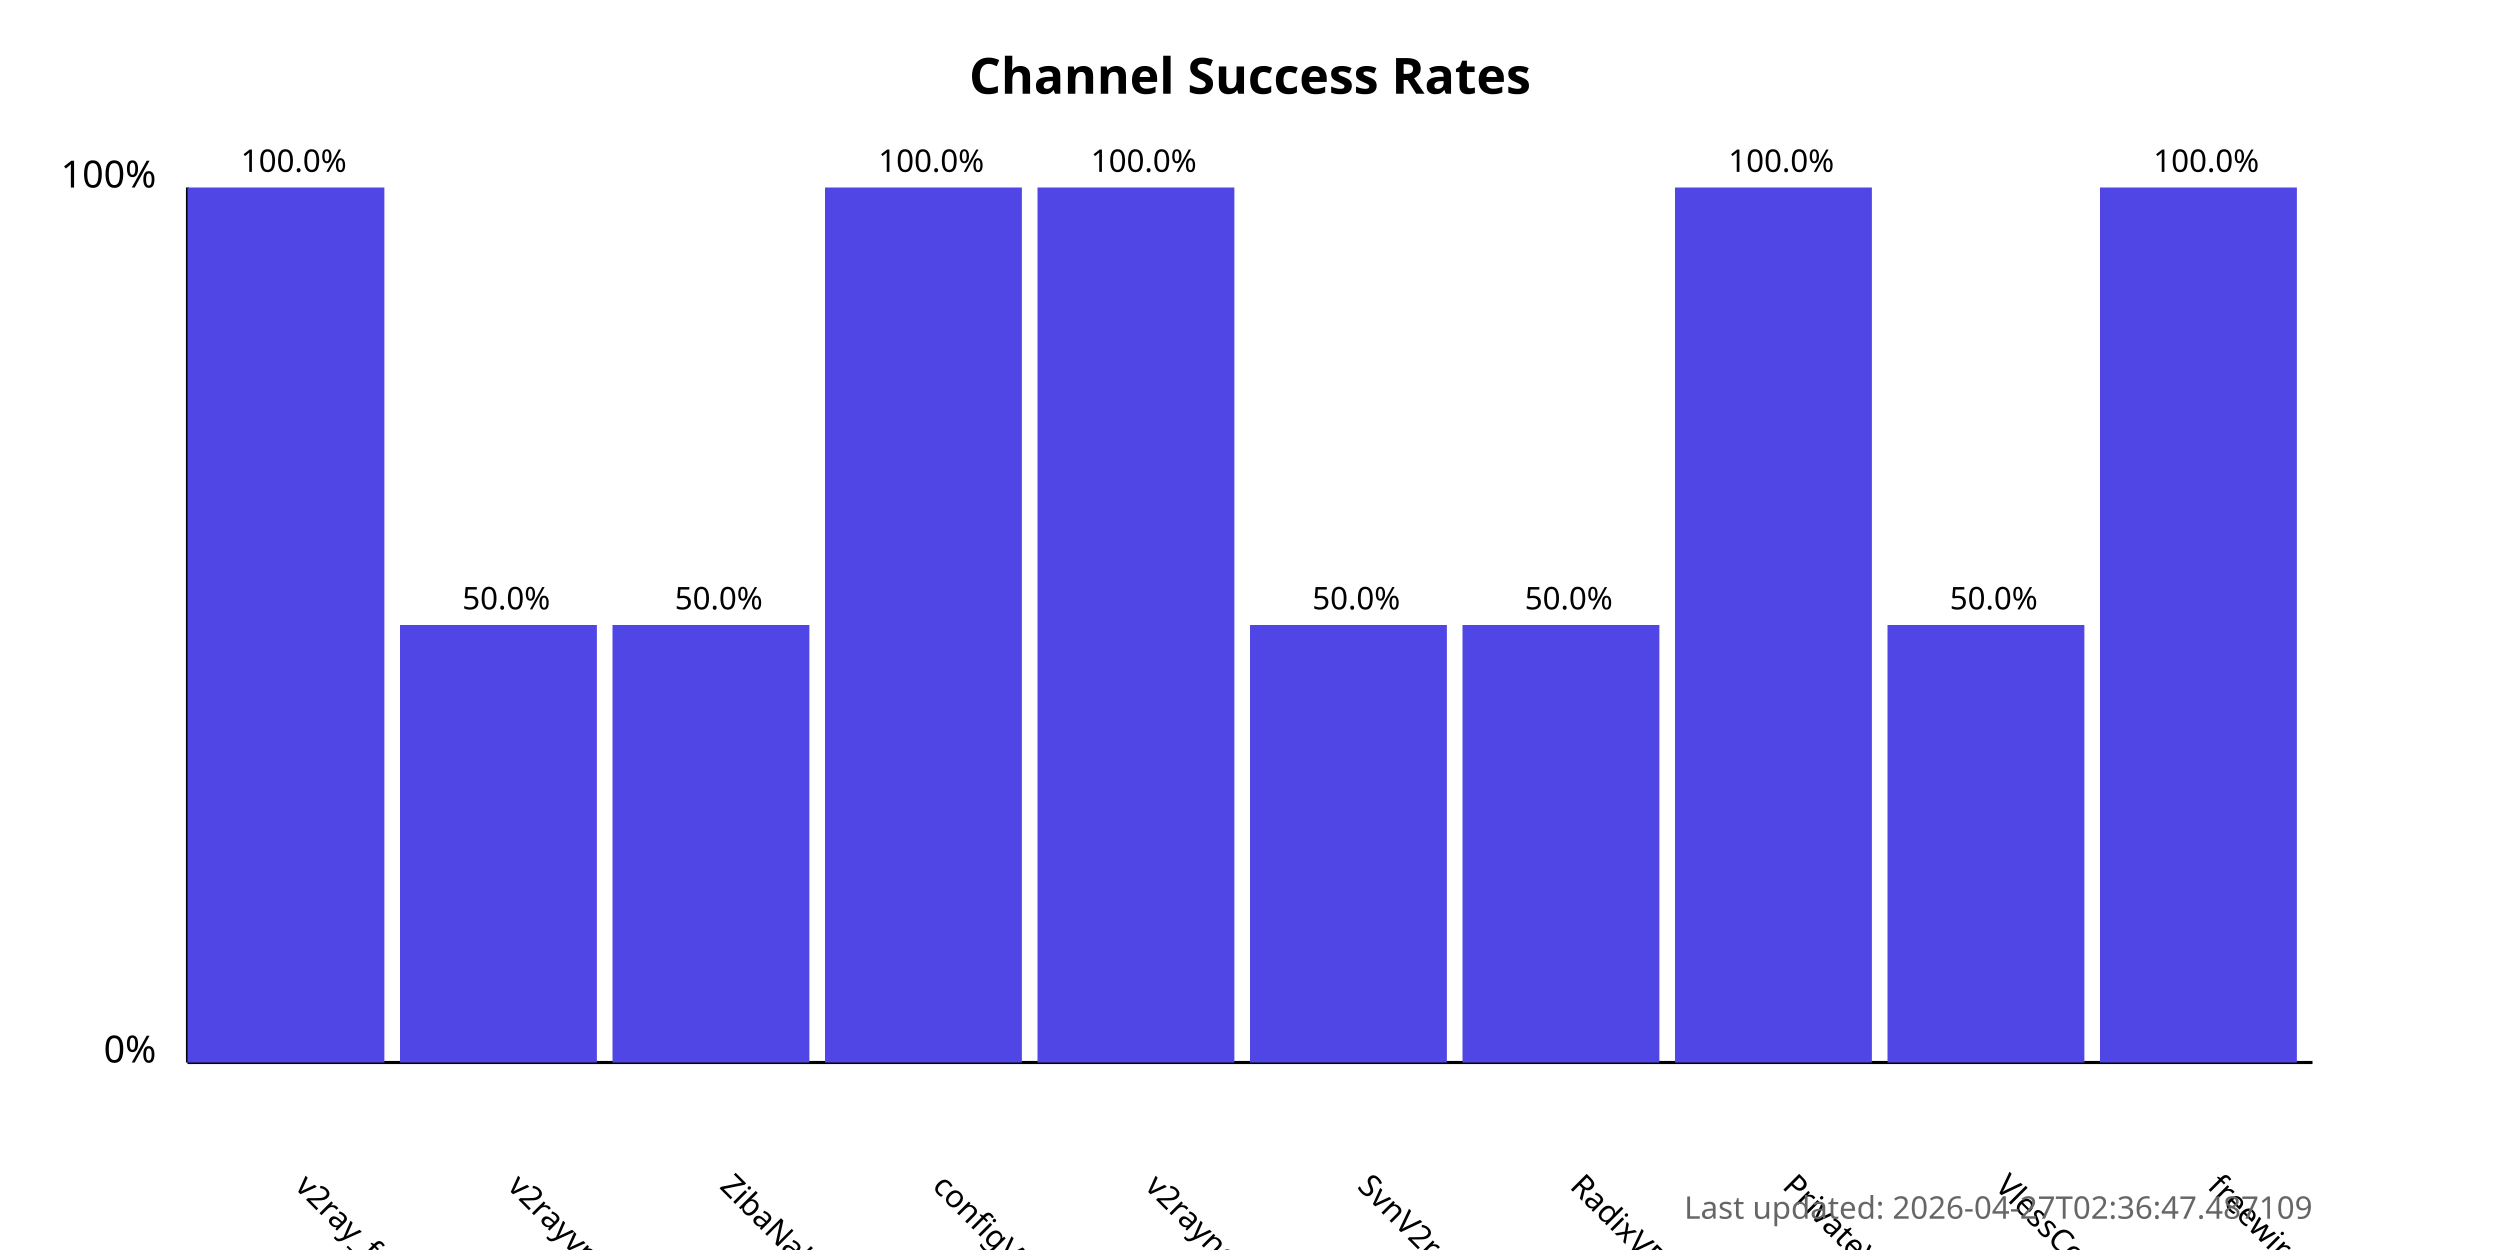
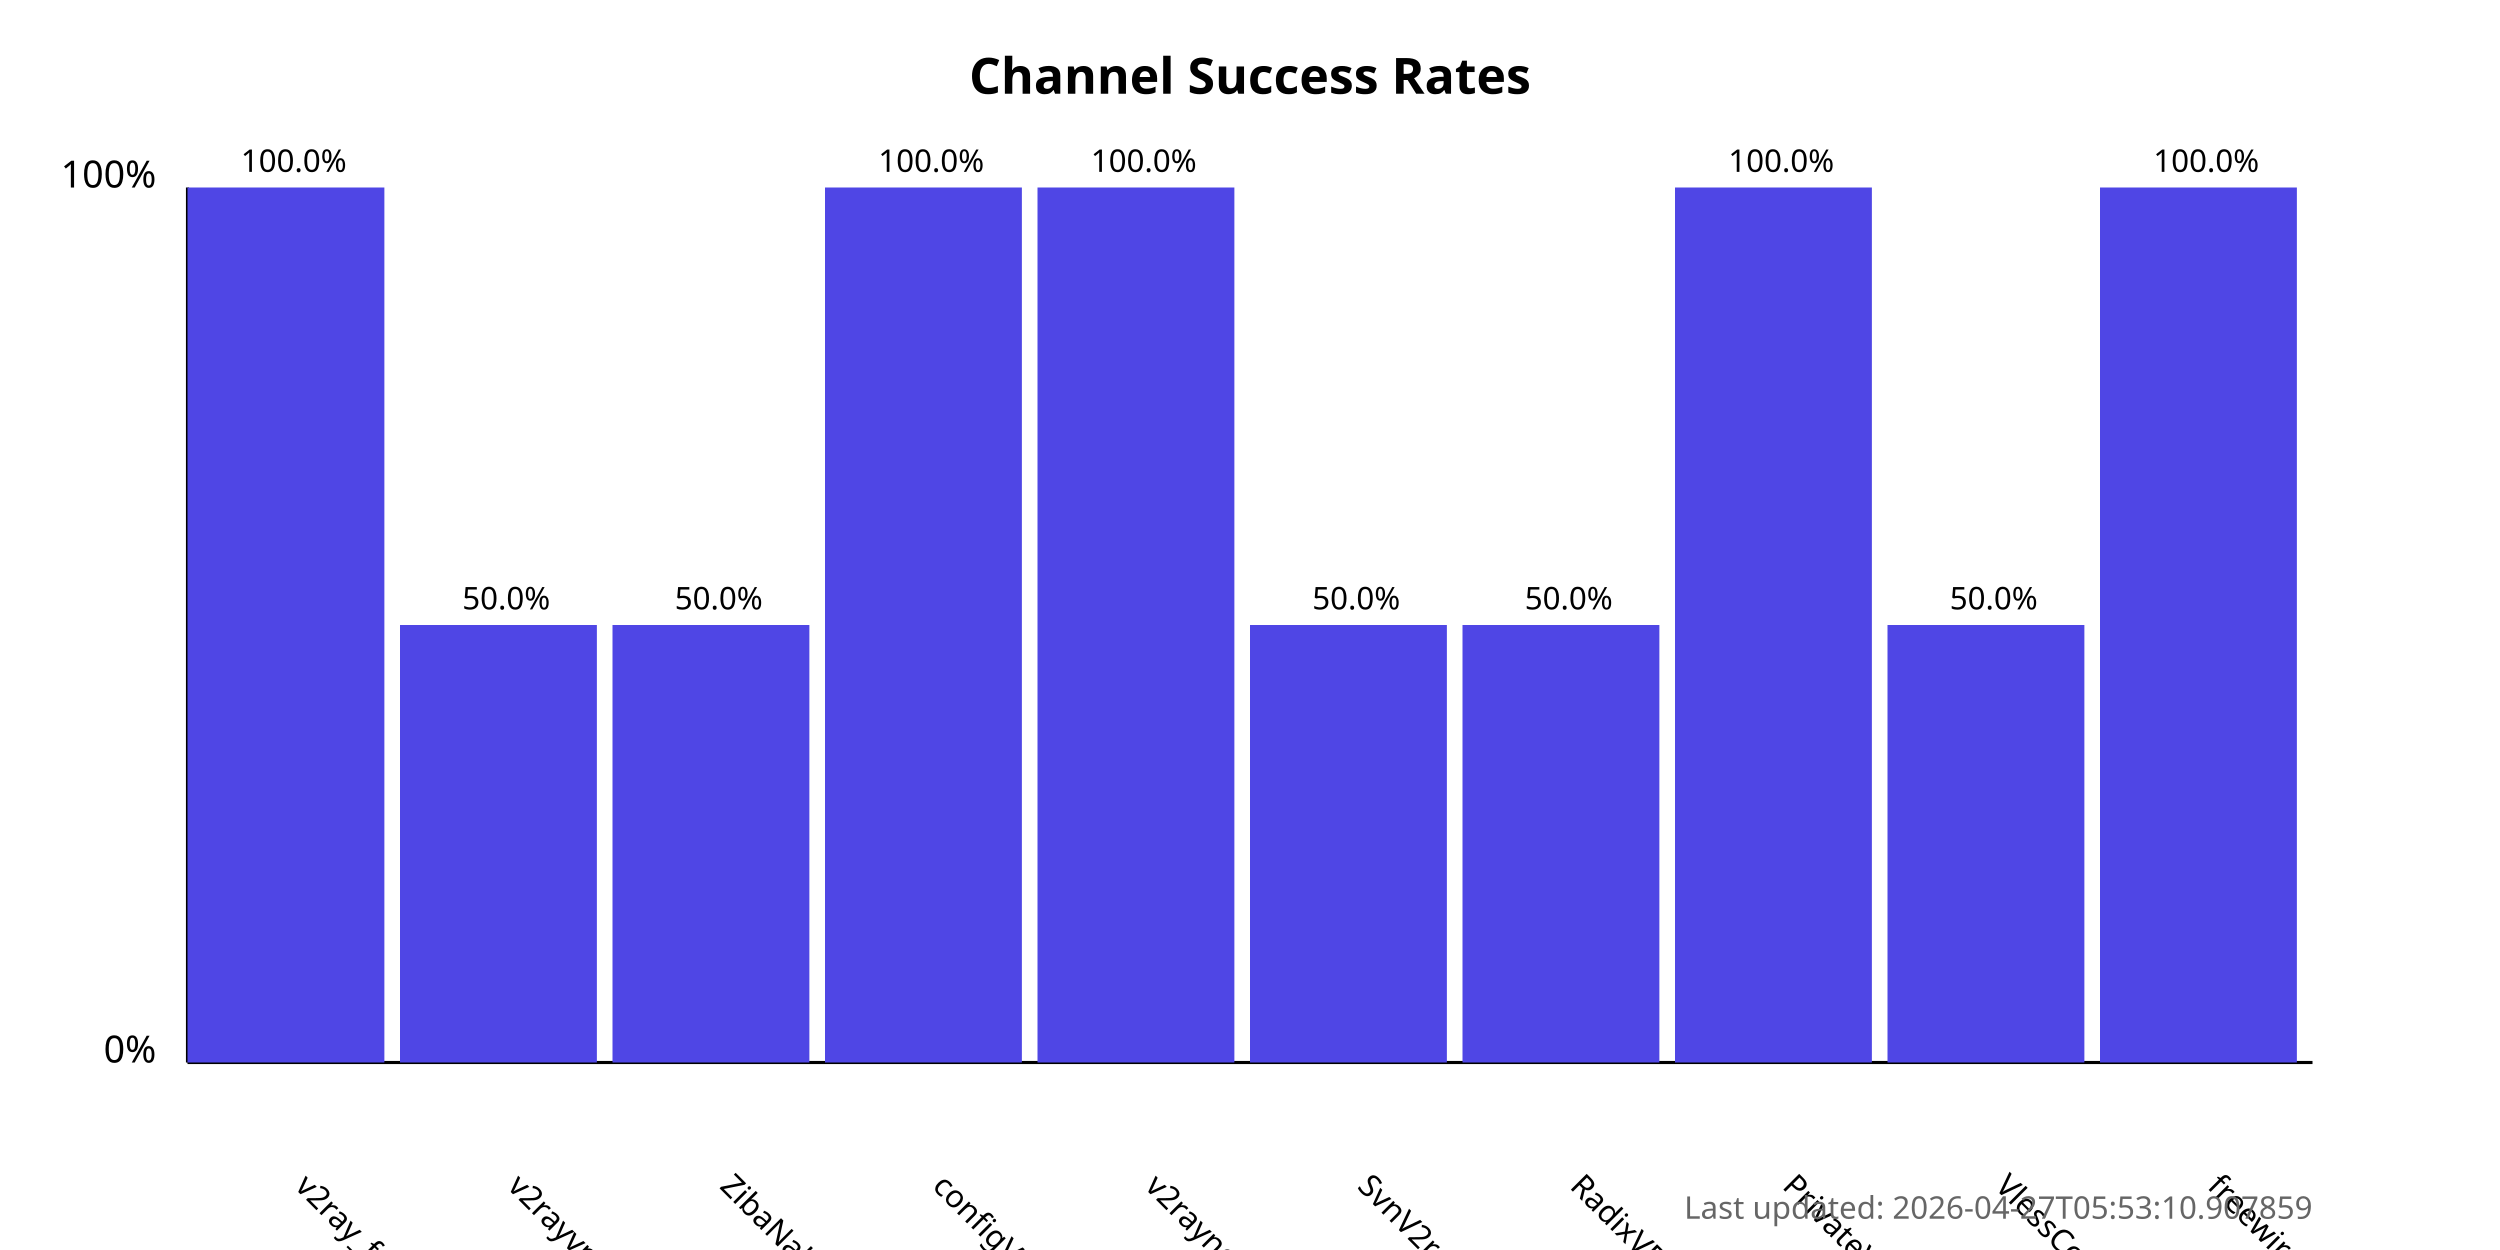
<svg xmlns="http://www.w3.org/2000/svg" width="800" height="400">
  <style>
            .chart-title { font: bold 16px sans-serif; }
            .axis-label { font: 12px sans-serif; }
            .tick-label { font: 10px sans-serif; }
            .bar { fill: #4f46e5; }
            .bar:hover { fill: #6366f1; }
            .timestamp { font: 10px sans-serif; fill: #666; }
        </style>
  <text x="400.0" y="30" text-anchor="middle" class="chart-title">
            Channel Success Rates
        </text>
  <line x1="60" y1="340" x2="60" y2="60" stroke="black" stroke-width="1" />
  <line x1="60" y1="340" x2="740" y2="340" stroke="black" stroke-width="1" />
  <text x="50" y="340" text-anchor="end" class="axis-label">0%</text>
  <text x="50" y="60" text-anchor="end" class="axis-label">100%</text>
  <g>
    <rect x="60" y="60.0" width="63.0" height="280.0" class="bar" />
    <text x="94.0" y="380" transform="rotate(45, 94.0, 380)" text-anchor="start" class="tick-label">
                v2ray_free_conf
            </text>
    <text x="94.0" y="55.0" text-anchor="middle" class="tick-label">
                100.0%
            </text>
  </g>
  <g>
    <rect x="128.0" y="200.0" width="63.0" height="140.0" class="bar" />
    <text x="162.0" y="380" transform="rotate(45, 162.0, 380)" text-anchor="start" class="tick-label">
                v2rayvpno
            </text>
    <text x="162.0" y="195.0" text-anchor="middle" class="tick-label">
                50.0%
            </text>
  </g>
  <g>
    <rect x="196.0" y="200.0" width="63.0" height="140.0" class="bar" />
    <text x="230.0" y="380" transform="rotate(45, 230.0, 380)" text-anchor="start" class="tick-label">
                ZibaNabz
            </text>
    <text x="230.0" y="195.0" text-anchor="middle" class="tick-label">
                50.0%
            </text>
  </g>
  <g>
    <rect x="264.0" y="60.0" width="63.0" height="280.0" class="bar" />
    <text x="298.0" y="380" transform="rotate(45, 298.0, 380)" text-anchor="start" class="tick-label">
                configV2rayForFree
            </text>
    <text x="298.0" y="55.0" text-anchor="middle" class="tick-label">
                100.0%
            </text>
  </g>
  <g>
    <rect x="332.0" y="60.0" width="63.0" height="280.0" class="bar" />
    <text x="366.0" y="380" transform="rotate(45, 366.0, 380)" text-anchor="start" class="tick-label">
                v2rayngvpn
            </text>
    <text x="366.0" y="55.0" text-anchor="middle" class="tick-label">
                100.0%
            </text>
  </g>
  <g>
    <rect x="400.0" y="200.0" width="63.0" height="140.0" class="bar" />
    <text x="434.0" y="380" transform="rotate(45, 434.0, 380)" text-anchor="start" class="tick-label">
                SvnV2ray
            </text>
    <text x="434.0" y="195.0" text-anchor="middle" class="tick-label">
                50.0%
            </text>
  </g>
  <g>
    <rect x="468.0" y="200.0" width="63.0" height="140.0" class="bar" />
    <text x="502.0" y="380" transform="rotate(45, 502.0, 380)" text-anchor="start" class="tick-label">
                RadixVPN
            </text>
    <text x="502.0" y="195.0" text-anchor="middle" class="tick-label">
                50.0%
            </text>
  </g>
  <g>
    <rect x="536.0" y="60.0" width="63.0" height="280.0" class="bar" />
    <text x="570.0" y="380" transform="rotate(45, 570.0, 380)" text-anchor="start" class="tick-label">
                PrivateVPNs
            </text>
    <text x="570.0" y="55.0" text-anchor="middle" class="tick-label">
                100.0%
            </text>
  </g>
  <g>
    <rect x="604.0" y="200.0" width="63.0" height="140.0" class="bar" />
    <text x="638.0" y="380" transform="rotate(45, 638.0, 380)" text-anchor="start" class="tick-label">
                VlessConfig
            </text>
    <text x="638.0" y="195.0" text-anchor="middle" class="tick-label">
                50.0%
            </text>
  </g>
  <g>
    <rect x="672.0" y="60.0" width="63.0" height="280.0" class="bar" />
    <text x="706.0" y="380" transform="rotate(45, 706.0, 380)" text-anchor="start" class="tick-label">
                freewireguard
            </text>
    <text x="706.0" y="55.0" text-anchor="middle" class="tick-label">
                100.0%
            </text>
  </g>
  <text x="740" y="390" text-anchor="end" class="timestamp">
-             Last updated: 2026-04-27T02:36:47.487109
+             Last updated: 2026-04-27T05:53:10.907859
        </text>
</svg>
